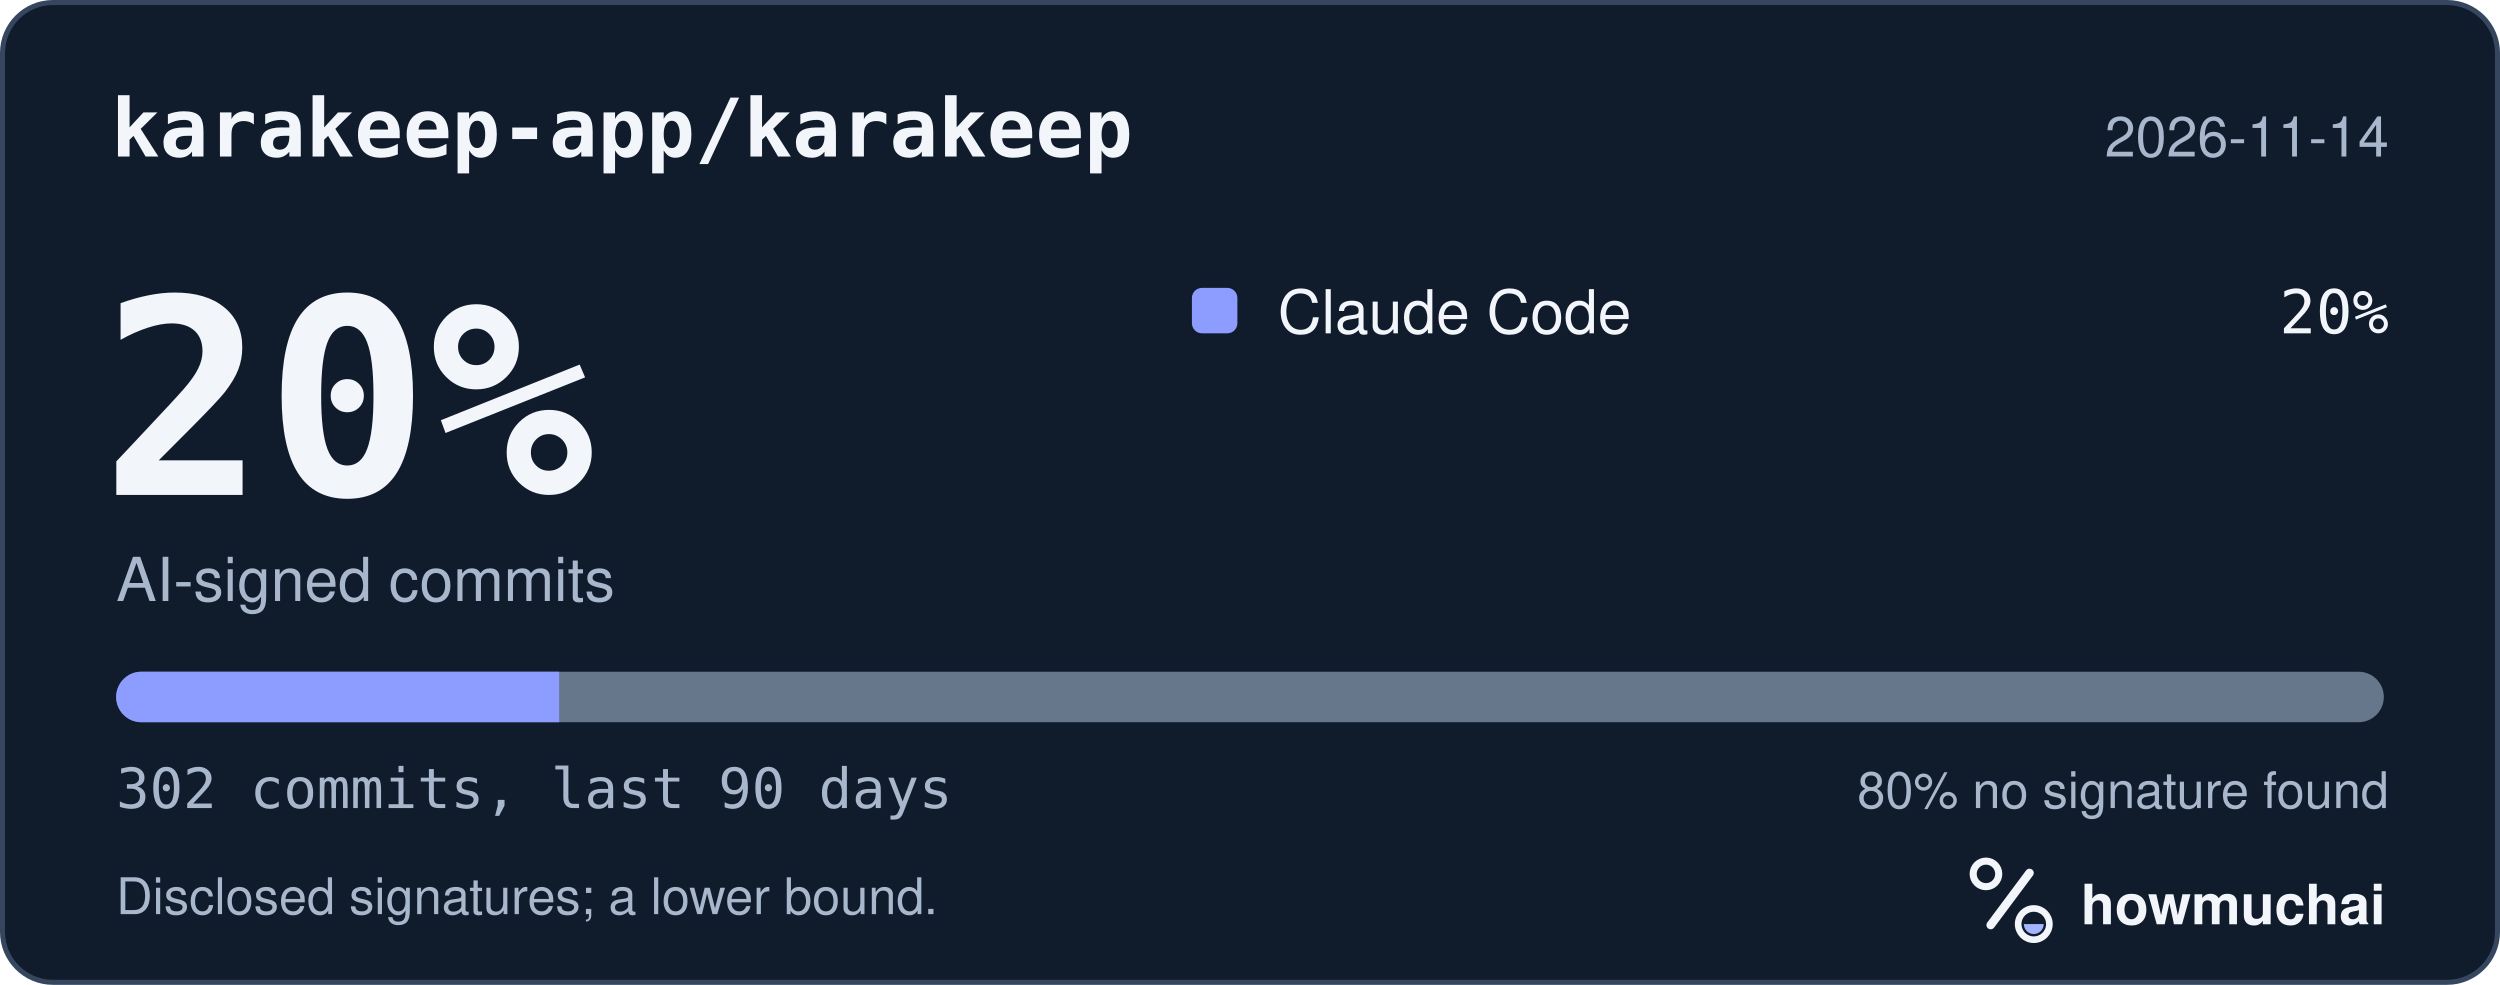
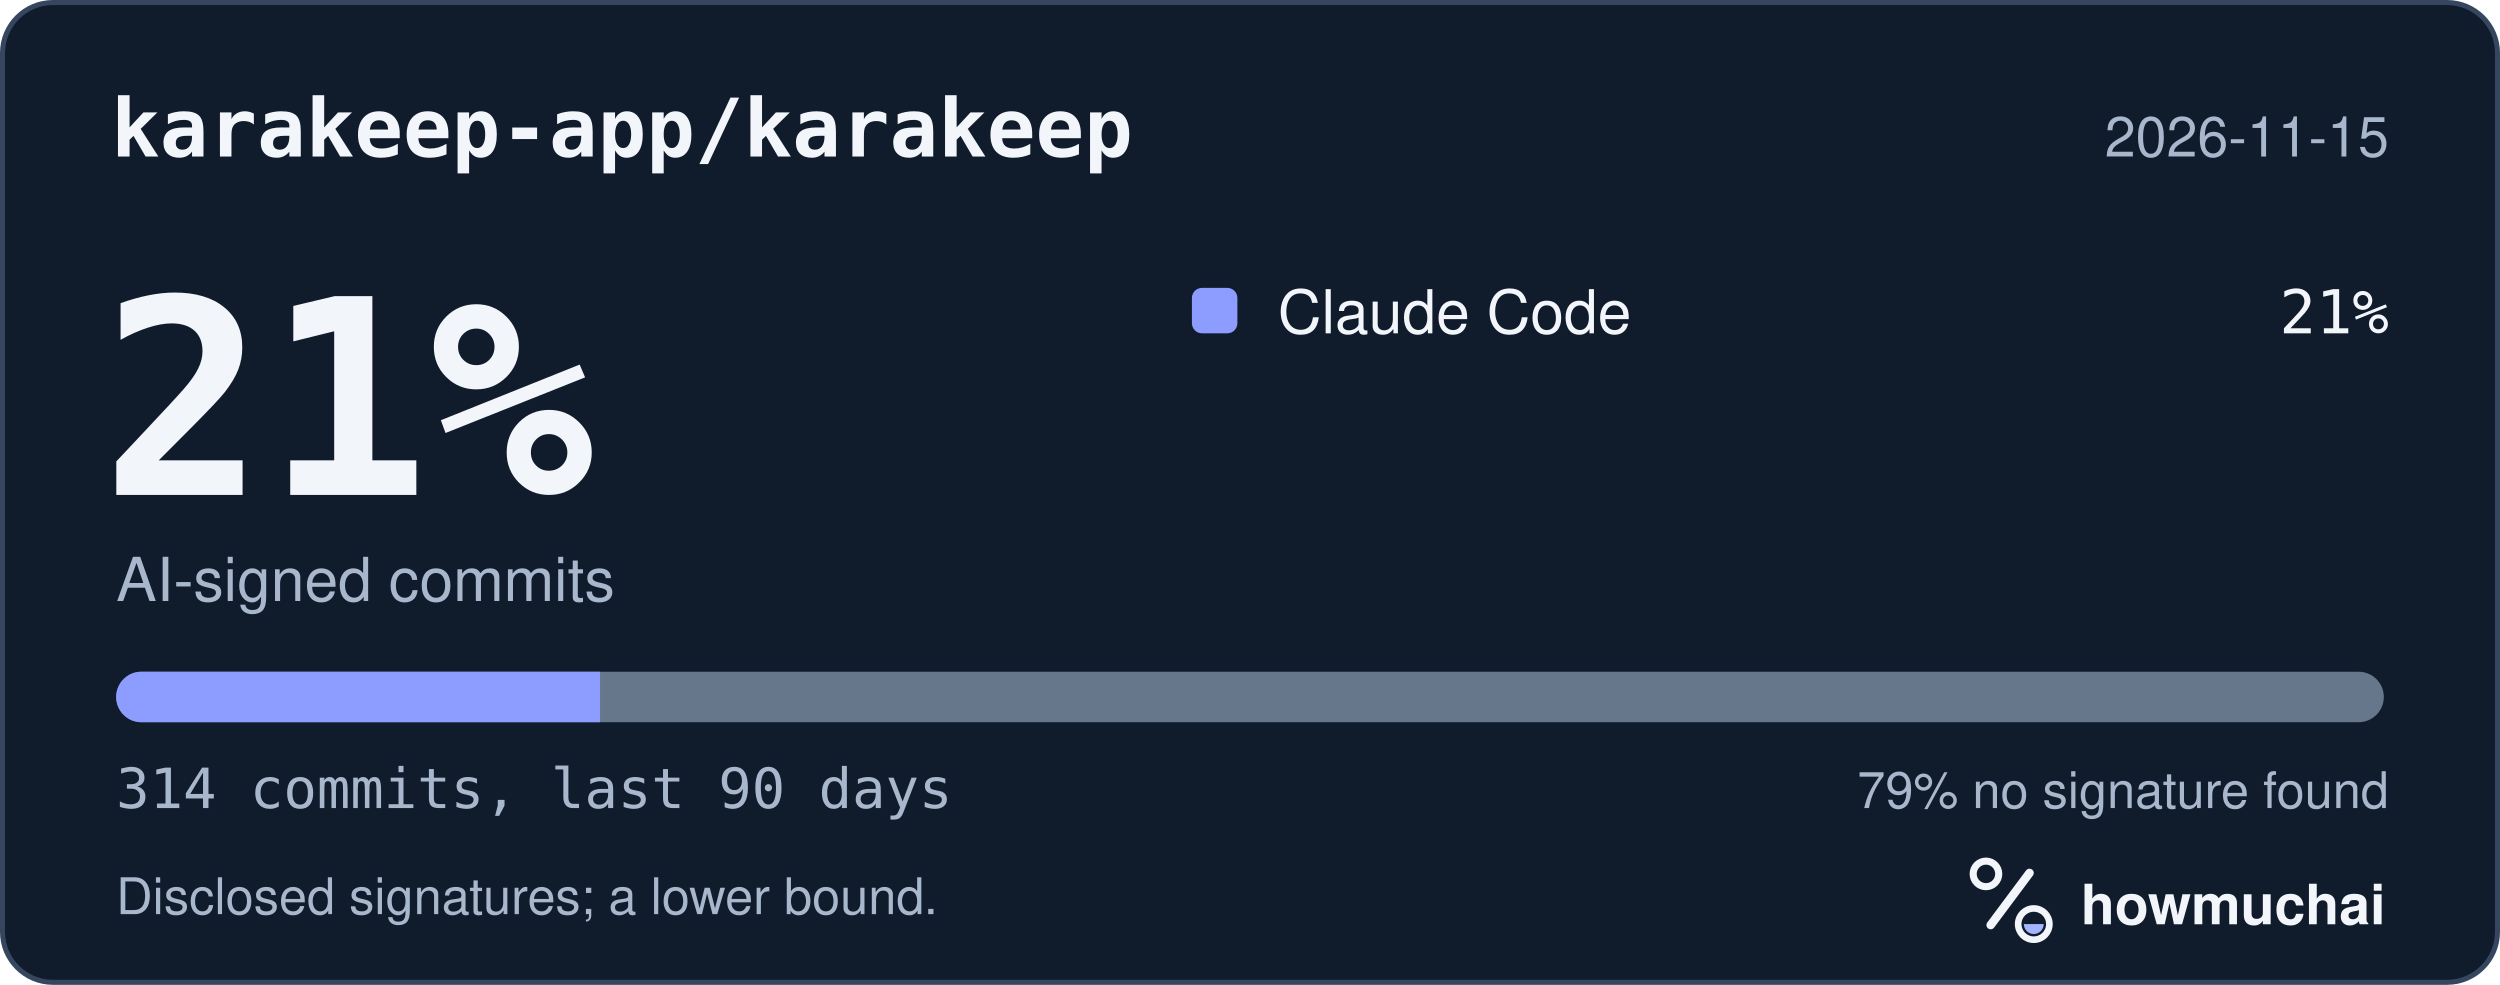
<svg xmlns="http://www.w3.org/2000/svg" width="495" height="195" viewBox="0 0 495 195" role="img" aria-labelledby="hm-t hm-d">
  <rect x="0.5" y="0.5" width="494" height="194" rx="10" fill="#101B2C" stroke="#35465E" />
  <text x="22" y="31" fill="#F2F5FA" font-family="ui-monospace, SF Mono, Menlo, Consolas, IBM Plex Mono, monospace" font-size="16" font-weight="600">karakeep-app/karakeep</text>
-   <text x="473" y="31" fill="#A8B7CC" font-family="-apple-system, BlinkMacSystemFont, Segoe UI, Helvetica, Arial, Fira Sans, sans-serif" font-size="11" text-anchor="end">2026-11-14</text>
-   <text x="20" y="98" fill="#F2F5FA" font-family="ui-monospace, SF Mono, Menlo, Consolas, IBM Plex Mono, monospace" font-size="54" font-weight="700">20%</text>
+   <text x="473" y="31" fill="#A8B7CC" font-family="-apple-system, BlinkMacSystemFont, Segoe UI, Helvetica, Arial, Fira Sans, sans-serif" font-size="11" text-anchor="end">2026-11-15</text>
+   <text x="20" y="98" fill="#F2F5FA" font-family="ui-monospace, SF Mono, Menlo, Consolas, IBM Plex Mono, monospace" font-size="54" font-weight="700">21%</text>
  <text x="23" y="119" fill="#A8B7CC" font-family="-apple-system, BlinkMacSystemFont, Segoe UI, Helvetica, Arial, Fira Sans, sans-serif" font-size="12">AI-signed commits</text>
  <rect x="236" y="57" width="9" height="9" rx="2" fill="#8D9DFF" />
  <text x="253" y="66" fill="#F2F5FA" font-family="-apple-system, BlinkMacSystemFont, Segoe UI, Helvetica, Arial, Fira Sans, sans-serif" font-size="12">Claude Code</text>
-   <text x="473" y="66" fill="#F2F5FA" font-family="ui-monospace, SF Mono, Menlo, Consolas, IBM Plex Mono, monospace" font-size="12" text-anchor="end">20%</text>
+   <text x="473" y="66" fill="#F2F5FA" font-family="ui-monospace, SF Mono, Menlo, Consolas, IBM Plex Mono, monospace" font-size="12" text-anchor="end">21%</text>
  <defs>
    <clipPath id="hm-bar">
      <rect x="23" y="133" width="449" height="10" rx="5" />
    </clipPath>
  </defs>
  <rect x="23" y="133" width="449" height="10" rx="5" fill="#66768B" />
  <g clip-path="url(#hm-bar)">
-     <rect x="23.00" y="133" width="87.72" height="10" fill="#8D9DFF" />
+     <rect x="23.00" y="133" width="95.81" height="10" fill="#8D9DFF" />
  </g>
-   <text x="23" y="160" fill="#A8B7CC" font-family="ui-monospace, SF Mono, Menlo, Consolas, IBM Plex Mono, monospace" font-size="11">302 commits, last 90 days</text>
-   <text x="473" y="160" fill="#A8B7CC" font-family="-apple-system, BlinkMacSystemFont, Segoe UI, Helvetica, Arial, Fira Sans, sans-serif" font-size="10" text-anchor="end">80% no signature found</text>
+   <text x="23" y="160" fill="#A8B7CC" font-family="ui-monospace, SF Mono, Menlo, Consolas, IBM Plex Mono, monospace" font-size="11">314 commits, last 90 days</text>
+   <text x="473" y="160" fill="#A8B7CC" font-family="-apple-system, BlinkMacSystemFont, Segoe UI, Helvetica, Arial, Fira Sans, sans-serif" font-size="10" text-anchor="end">79% no signature found</text>
  <text x="23" y="181" fill="#A8B7CC" font-family="-apple-system, BlinkMacSystemFont, Segoe UI, Helvetica, Arial, Fira Sans, sans-serif" font-size="10">Disclosed signatures; a lower bound.</text>
  <g transform="translate(386 166) scale(0.046875)">
    <circle cx="154" cy="150" r="54" fill="none" stroke="#F2F5FA" stroke-width="30" />
    <path d="M174 366 338 146" fill="none" stroke="#F2F5FA" stroke-width="36" stroke-linecap="round" />
    <circle cx="356" cy="362" r="66" fill="none" stroke="#F2F5FA" stroke-width="28" />
    <path d="M314 362a42 42 0 0 0 84 0Z" fill="#A4B5FF" />
  </g>
  <text x="412" y="183" fill="#F2F5FA" font-family="-apple-system, BlinkMacSystemFont, Segoe UI, Helvetica, Arial, Fira Sans, sans-serif" font-size="11" font-weight="650">howmuchai</text>
</svg>
